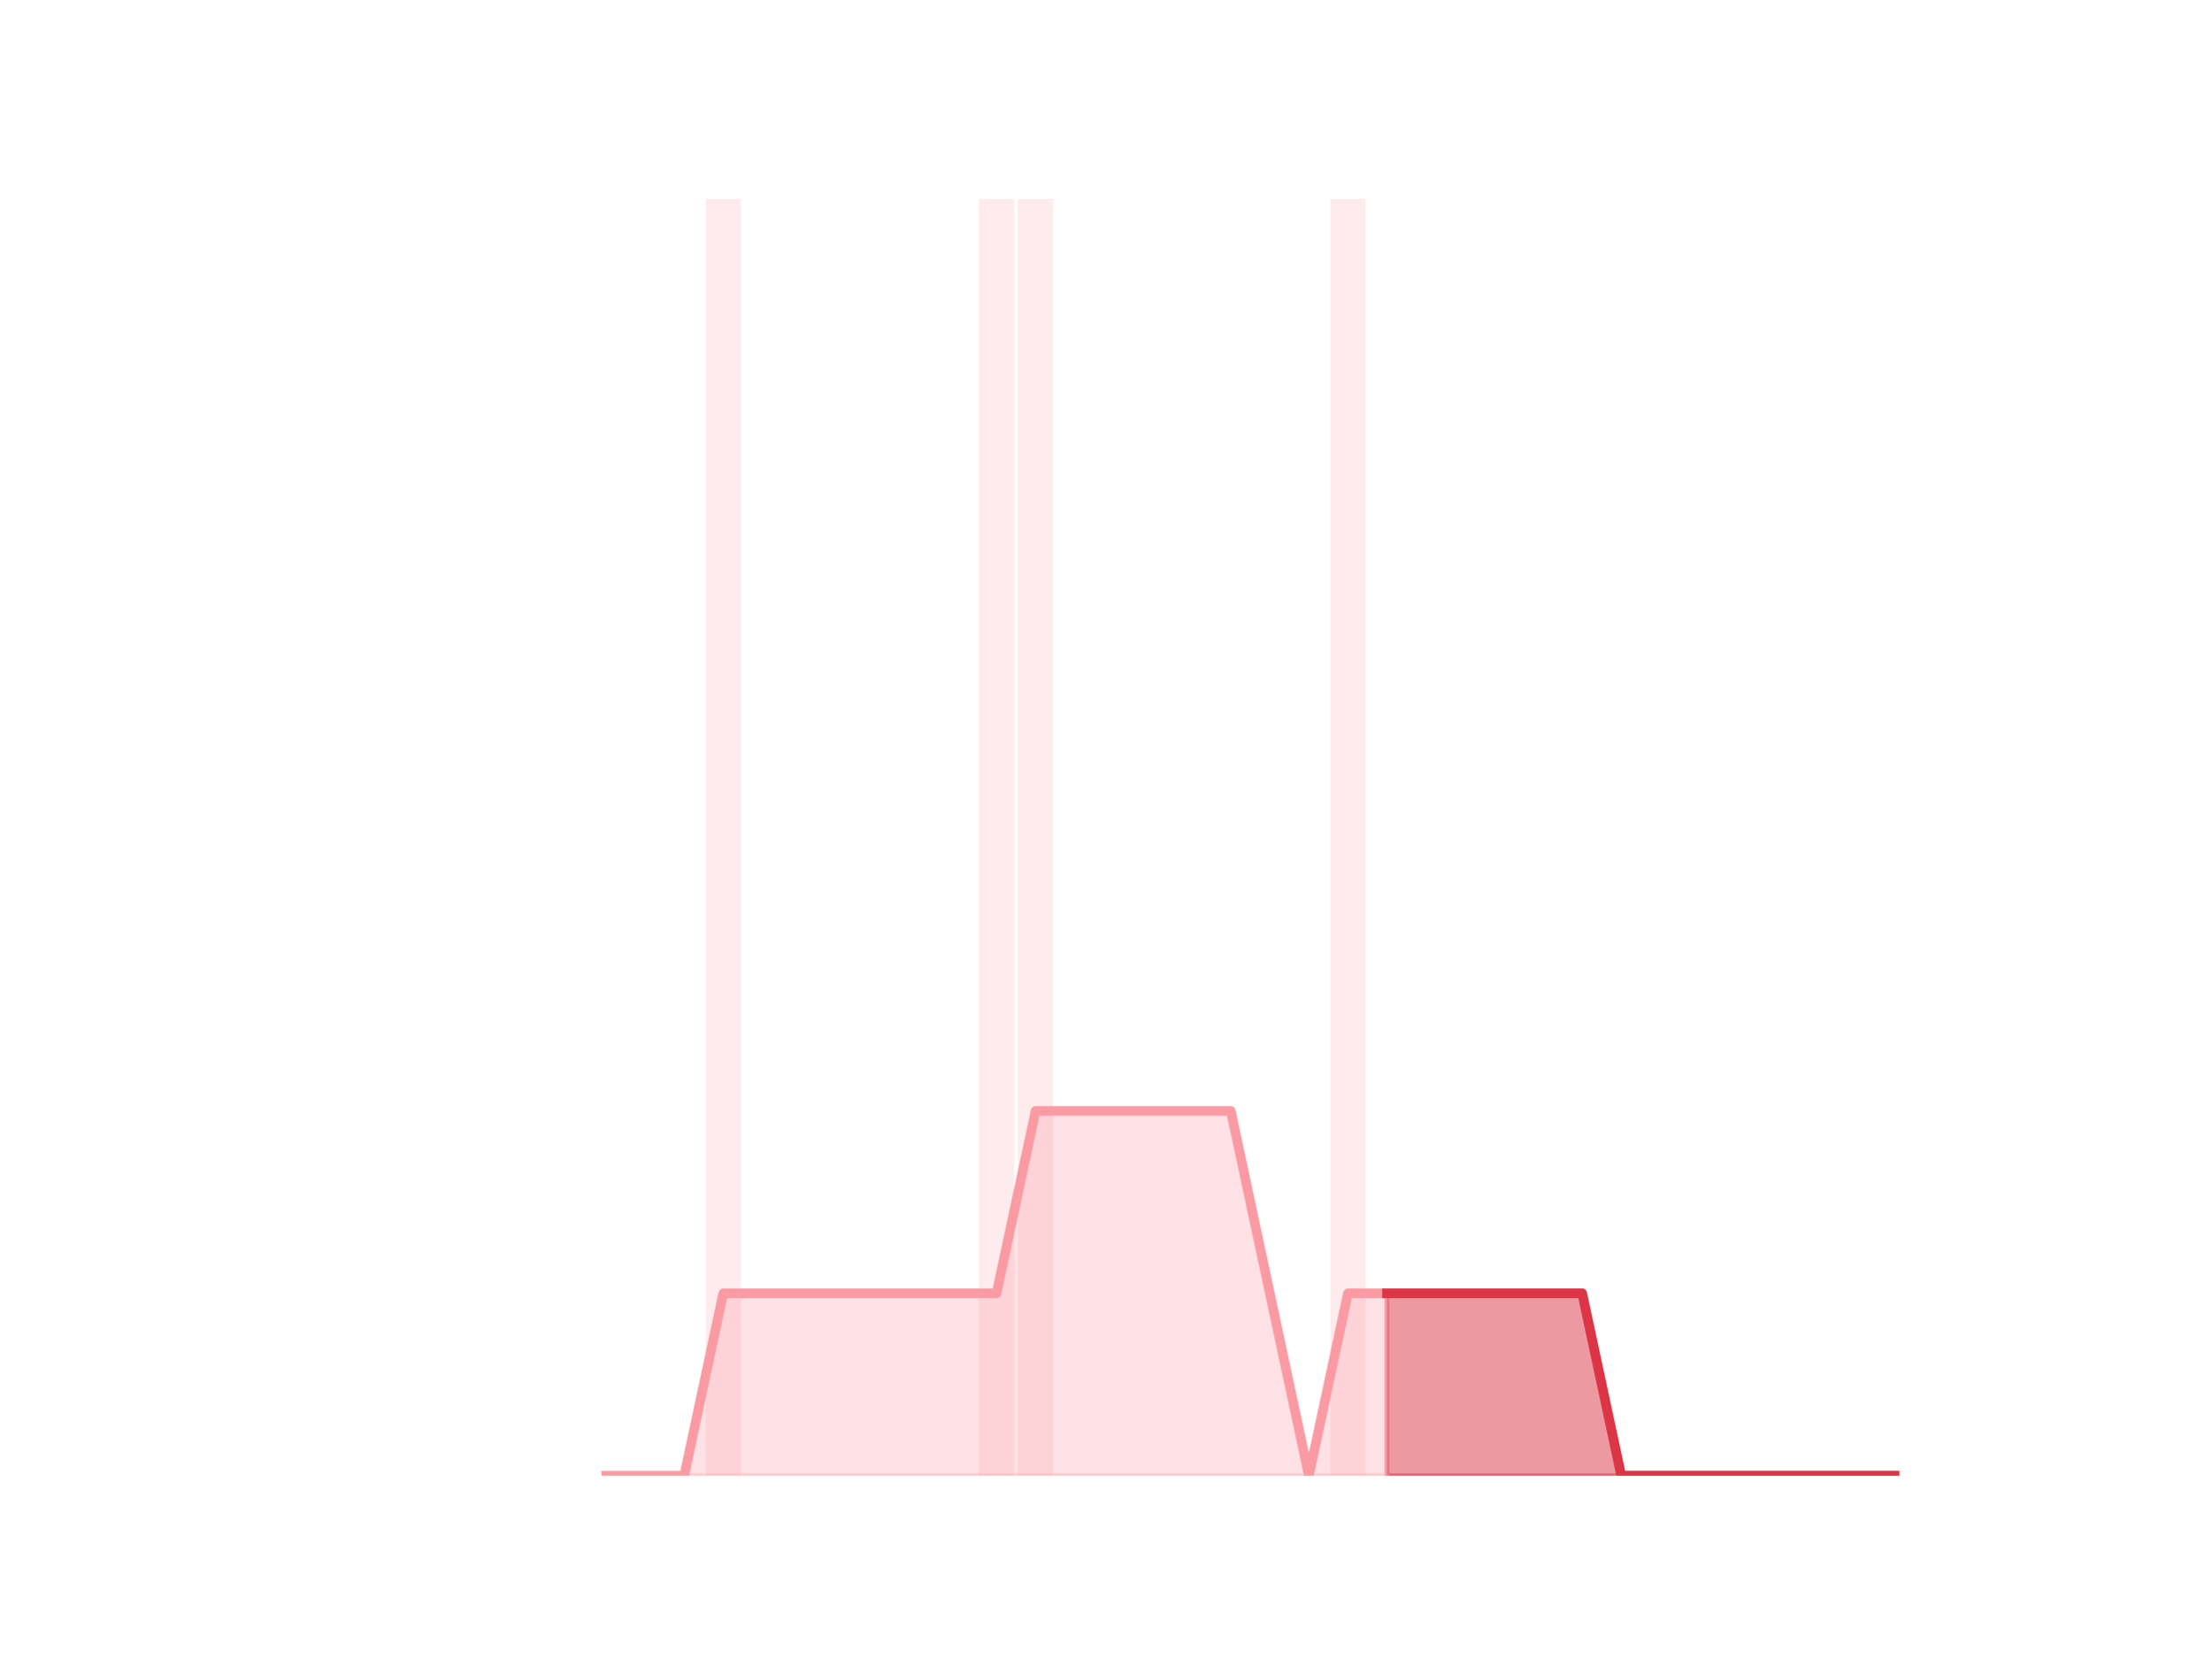
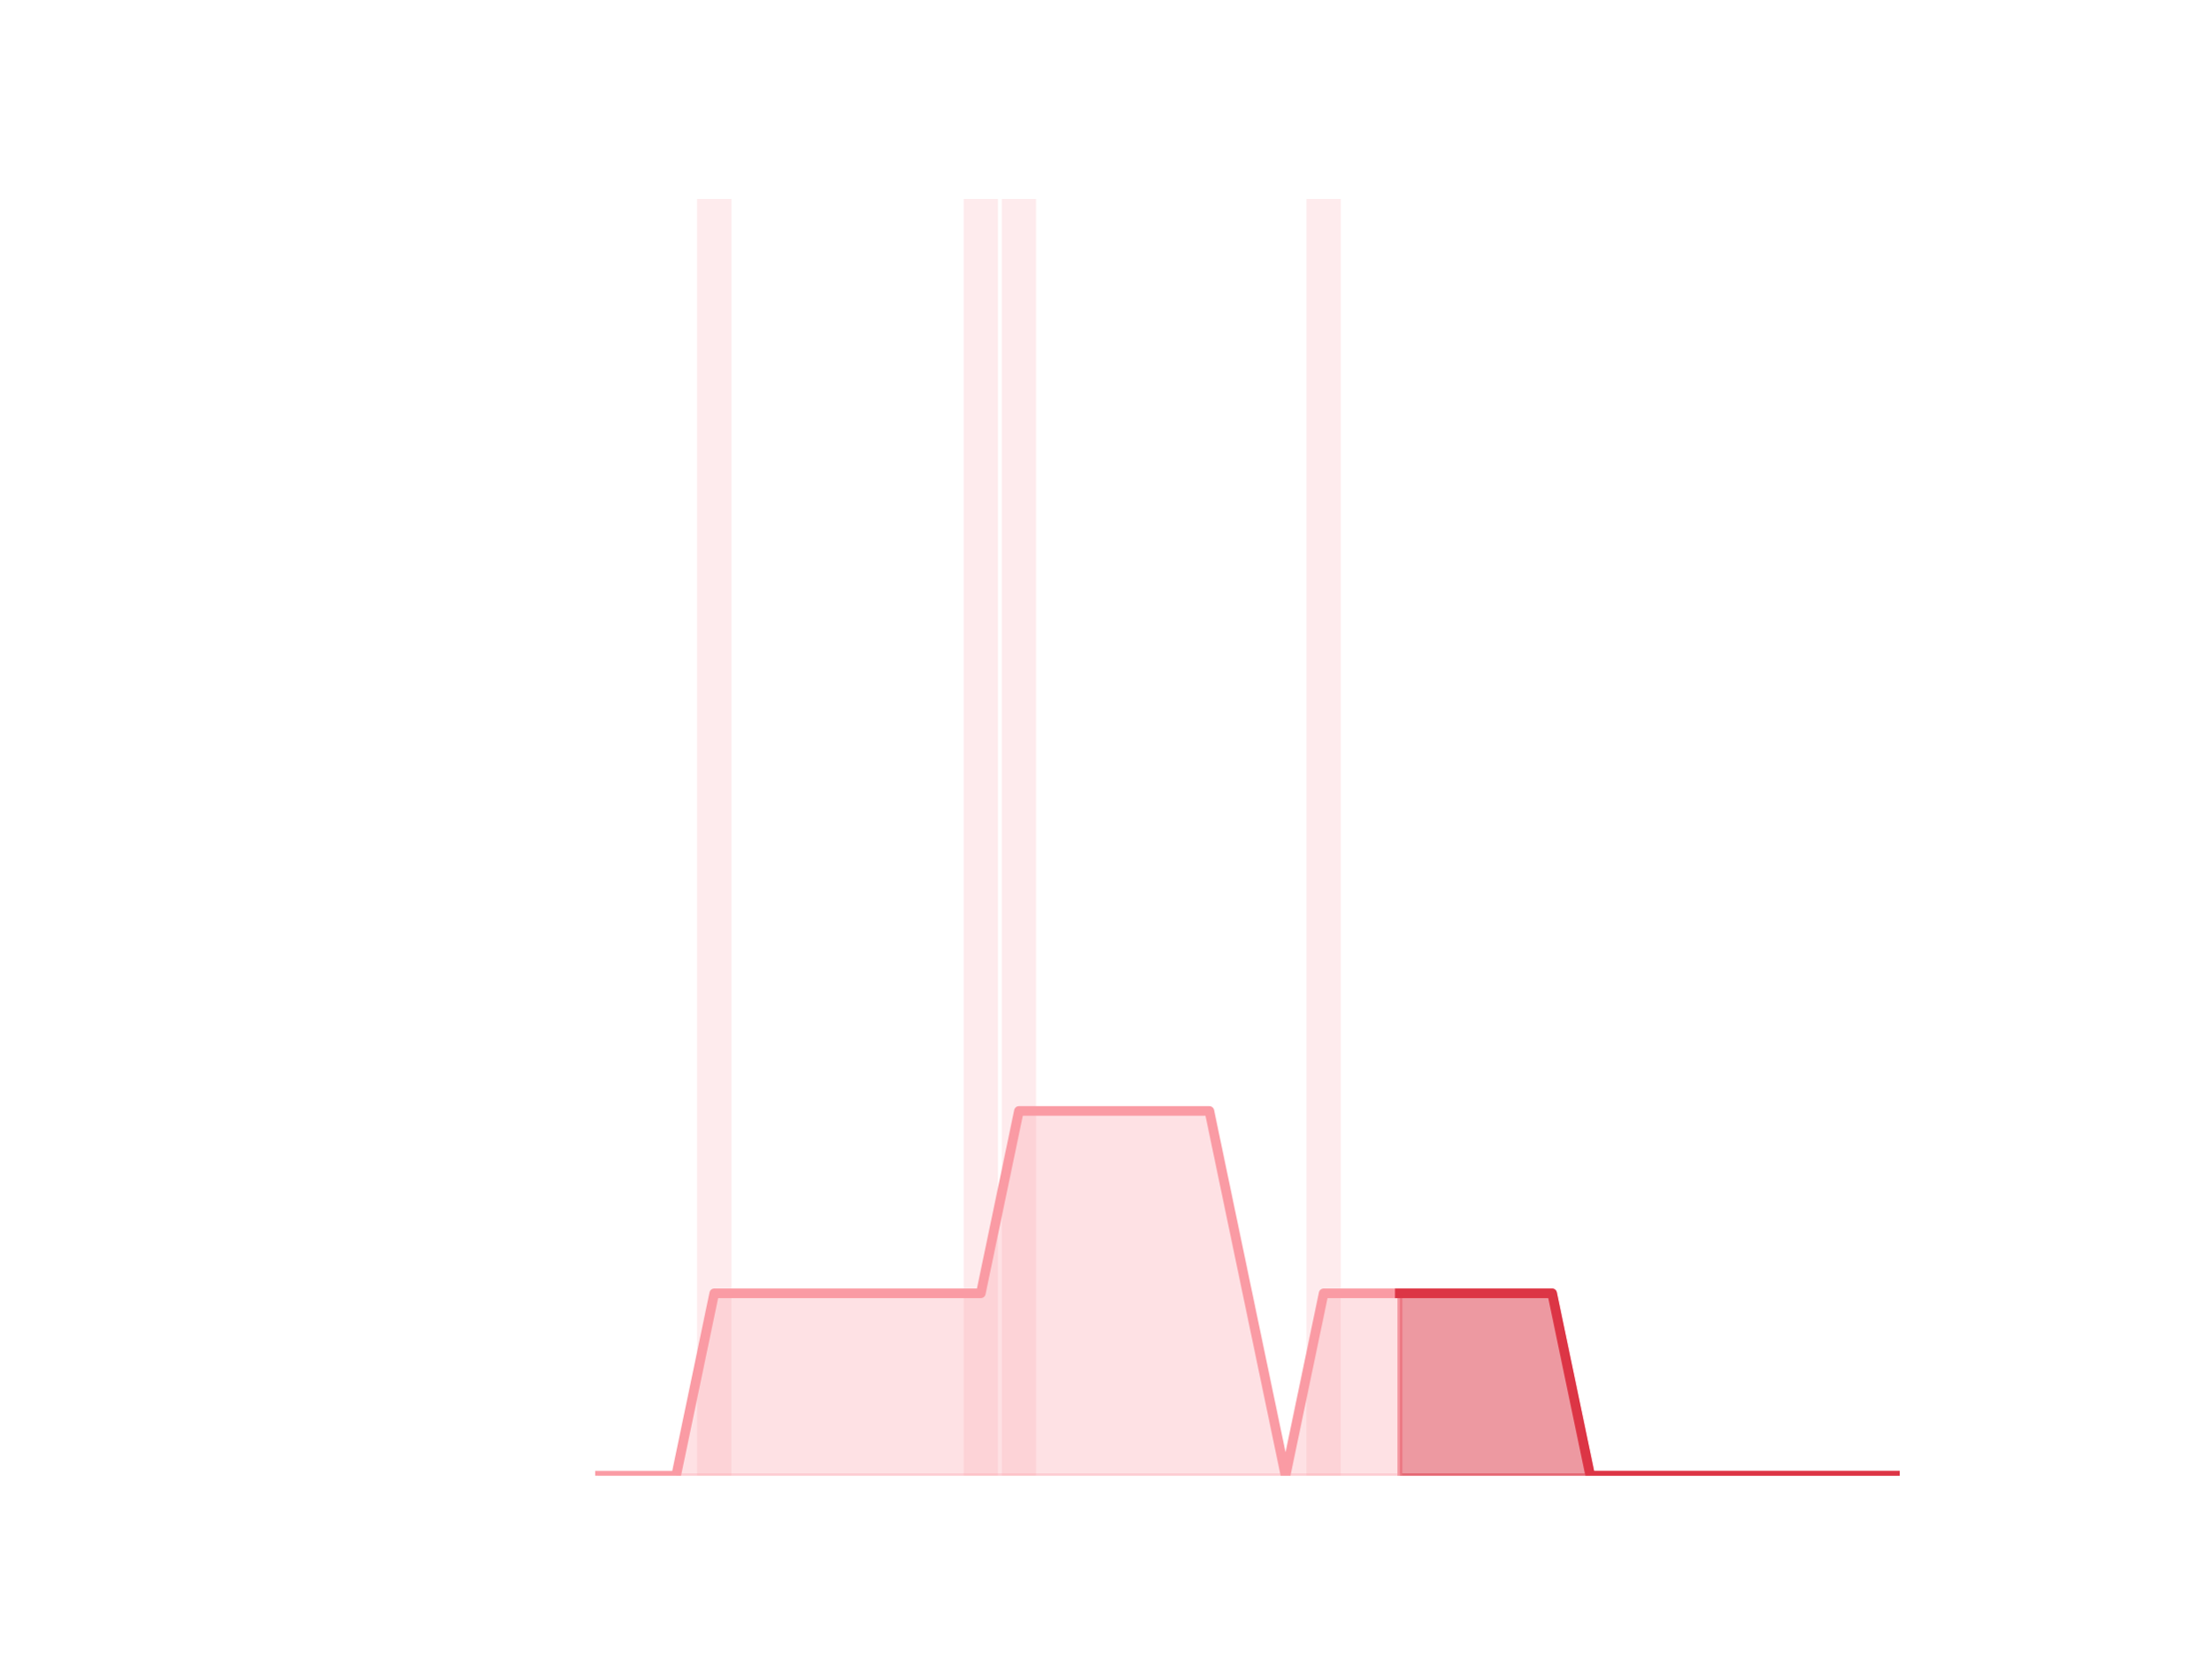
<svg xmlns="http://www.w3.org/2000/svg" xmlns:xlink="http://www.w3.org/1999/xlink" height="345.6pt" version="1.1" viewBox="0 0 460.8 345.6" width="460.8pt">
  <defs>
-     <style type="text/css">
- *{stroke-linecap:butt;stroke-linejoin:round;}
-   </style>
+     <style type="text/css">*{stroke-linecap:butt;stroke-linejoin:round;}</style>
  </defs>
  <g id="figure_1">
    <g id="patch_1">
      <path d="M 0 345.6  L 460.8 345.6  L 460.8 0  L 0 0  z " style="fill:none;" />
    </g>
    <g id="axes_1">
      <g id="patch_2">
-         <path clip-path="url(#p4ca145d973)" d="M 73.833 307.584  L 81.156 307.584  L 81.156 307.584  L 73.833 307.584  z " style="fill:#fa9ba4;opacity:0.2;" />
+         <path clip-path="url(#p09e5af2ee9)" d="M 73.833 307.584  L 80.977 307.584  L 80.977 307.584  L 73.833 307.584  z " style="fill:#fa9ba4;opacity:0.2;" />
      </g>
      <g id="patch_3">
-         <path clip-path="url(#p4ca145d973)" d="M 81.969 307.584  L 89.292 307.584  L 89.292 307.584  L 81.969 307.584  z " style="fill:#fa9ba4;opacity:0.2;" />
+         <path clip-path="url(#p09e5af2ee9)" d="M 81.77 307.584  L 88.914 307.584  L 88.914 307.584  L 81.77 307.584  z " style="fill:#fa9ba4;opacity:0.2;" />
      </g>
      <g id="patch_4">
-         <path clip-path="url(#p4ca145d973)" d="M 90.106 307.584  L 97.429 307.584  L 97.429 307.584  L 90.106 307.584  z " style="fill:#fa9ba4;opacity:0.2;" />
+         <path clip-path="url(#p09e5af2ee9)" d="M 89.708 307.584  L 96.852 307.584  L 96.852 307.584  L 89.708 307.584  z " style="fill:#fa9ba4;opacity:0.2;" />
      </g>
      <g id="patch_5">
-         <path clip-path="url(#p4ca145d973)" d="M 98.243 307.584  L 105.566 307.584  L 105.566 307.584  L 98.243 307.584  z " style="fill:#fa9ba4;opacity:0.2;" />
+         <path clip-path="url(#p09e5af2ee9)" d="M 97.646 307.584  L 104.79 307.584  L 104.79 307.584  L 97.646 307.584  z " style="fill:#fa9ba4;opacity:0.2;" />
      </g>
      <g id="patch_6">
-         <path clip-path="url(#p4ca145d973)" d="M 106.38 307.584  L 113.703 307.584  L 113.703 307.584  L 106.38 307.584  z " style="fill:#fa9ba4;opacity:0.2;" />
+         <path clip-path="url(#p09e5af2ee9)" d="M 105.584 307.584  L 112.728 307.584  L 112.728 307.584  L 105.584 307.584  z " style="fill:#fa9ba4;opacity:0.2;" />
      </g>
      <g id="patch_7">
-         <path clip-path="url(#p4ca145d973)" d="M 114.516 307.584  L 121.839 307.584  L 121.839 307.584  L 114.516 307.584  z " style="fill:#fa9ba4;opacity:0.2;" />
+         <path clip-path="url(#p09e5af2ee9)" d="M 113.522 307.584  L 120.666 307.584  L 120.666 307.584  L 113.522 307.584  z " style="fill:#fa9ba4;opacity:0.2;" />
      </g>
      <g id="patch_8">
-         <path clip-path="url(#p4ca145d973)" d="M 122.653 307.584  L 129.976 307.584  L 129.976 307.584  L 122.653 307.584  z " style="fill:#fa9ba4;opacity:0.2;" />
+         <path clip-path="url(#p09e5af2ee9)" d="M 121.459 307.584  L 128.603 307.584  L 128.603 307.584  L 121.459 307.584  z " style="fill:#fa9ba4;opacity:0.2;" />
      </g>
      <g id="patch_9">
-         <path clip-path="url(#p4ca145d973)" d="M 130.79 307.584  L 138.113 307.584  L 138.113 307.584  L 130.79 307.584  z " style="fill:#fa9ba4;opacity:0.2;" />
+         <path clip-path="url(#p09e5af2ee9)" d="M 129.397 307.584  L 136.541 307.584  L 136.541 307.584  L 129.397 307.584  z " style="fill:#fa9ba4;opacity:0.2;" />
      </g>
      <g id="patch_10">
-         <path clip-path="url(#p4ca145d973)" d="M 138.926 307.584  L 146.249 307.584  L 146.249 307.584  L 138.926 307.584  z " style="fill:#fa9ba4;opacity:0.2;" />
+         <path clip-path="url(#p09e5af2ee9)" d="M 137.335 307.584  L 144.479 307.584  L 144.479 307.584  L 137.335 307.584  z " style="fill:#fa9ba4;opacity:0.2;" />
      </g>
      <g id="patch_11">
-         <path clip-path="url(#p4ca145d973)" d="M 147.063 307.584  L 154.386 307.584  L 154.386 41.472  L 147.063 41.472  z " style="fill:#fa9ba4;opacity:0.2;" />
+         <path clip-path="url(#p09e5af2ee9)" d="M 145.273 307.584  L 152.417 307.584  L 152.417 41.472  L 145.273 41.472  z " style="fill:#fa9ba4;opacity:0.2;" />
      </g>
      <g id="patch_12">
-         <path clip-path="url(#p4ca145d973)" d="M 155.2 307.584  L 162.523 307.584  L 162.523 307.584  L 155.2 307.584  z " style="fill:#fa9ba4;opacity:0.2;" />
+         <path clip-path="url(#p09e5af2ee9)" d="M 153.21 307.584  L 160.354 307.584  L 160.354 307.584  L 153.21 307.584  z " style="fill:#fa9ba4;opacity:0.2;" />
      </g>
      <g id="patch_13">
-         <path clip-path="url(#p4ca145d973)" d="M 163.336 307.584  L 170.66 307.584  L 170.66 307.584  L 163.336 307.584  z " style="fill:#fa9ba4;opacity:0.2;" />
+         <path clip-path="url(#p09e5af2ee9)" d="M 161.148 307.584  L 168.292 307.584  L 168.292 307.584  L 161.148 307.584  z " style="fill:#fa9ba4;opacity:0.2;" />
      </g>
      <g id="patch_14">
-         <path clip-path="url(#p4ca145d973)" d="M 171.473 307.584  L 178.796 307.584  L 178.796 307.584  L 171.473 307.584  z " style="fill:#fa9ba4;opacity:0.2;" />
+         <path clip-path="url(#p09e5af2ee9)" d="M 169.086 307.584  L 176.23 307.584  L 176.23 307.584  L 169.086 307.584  z " style="fill:#fa9ba4;opacity:0.2;" />
      </g>
      <g id="patch_15">
-         <path clip-path="url(#p4ca145d973)" d="M 179.61 307.584  L 186.933 307.584  L 186.933 307.584  L 179.61 307.584  z " style="fill:#fa9ba4;opacity:0.2;" />
+         <path clip-path="url(#p09e5af2ee9)" d="M 177.024 307.584  L 184.168 307.584  L 184.168 307.584  L 177.024 307.584  z " style="fill:#fa9ba4;opacity:0.2;" />
      </g>
      <g id="patch_16">
-         <path clip-path="url(#p4ca145d973)" d="M 187.747 307.584  L 195.07 307.584  L 195.07 307.584  L 187.747 307.584  z " style="fill:#fa9ba4;opacity:0.2;" />
+         <path clip-path="url(#p09e5af2ee9)" d="M 184.961 307.584  L 192.105 307.584  L 192.105 307.584  L 184.961 307.584  z " style="fill:#fa9ba4;opacity:0.2;" />
      </g>
      <g id="patch_17">
-         <path clip-path="url(#p4ca145d973)" d="M 195.883 307.584  L 203.206 307.584  L 203.206 307.584  L 195.883 307.584  z " style="fill:#fa9ba4;opacity:0.2;" />
+         <path clip-path="url(#p09e5af2ee9)" d="M 192.899 307.584  L 200.043 307.584  L 200.043 307.584  L 192.899 307.584  z " style="fill:#fa9ba4;opacity:0.2;" />
      </g>
      <g id="patch_18">
-         <path clip-path="url(#p4ca145d973)" d="M 204.02 307.584  L 211.343 307.584  L 211.343 41.472  L 204.02 41.472  z " style="fill:#fa9ba4;opacity:0.2;" />
+         <path clip-path="url(#p09e5af2ee9)" d="M 200.837 307.584  L 207.981 307.584  L 207.981 41.472  L 200.837 41.472  z " style="fill:#fa9ba4;opacity:0.2;" />
      </g>
      <g id="patch_19">
-         <path clip-path="url(#p4ca145d973)" d="M 212.157 307.584  L 219.48 307.584  L 219.48 41.472  L 212.157 41.472  z " style="fill:#fa9ba4;opacity:0.2;" />
+         <path clip-path="url(#p09e5af2ee9)" d="M 208.775 307.584  L 215.919 307.584  L 215.919 41.472  L 208.775 41.472  z " style="fill:#fa9ba4;opacity:0.2;" />
      </g>
      <g id="patch_20">
-         <path clip-path="url(#p4ca145d973)" d="M 220.293 307.584  L 227.616 307.584  L 227.616 307.584  L 220.293 307.584  z " style="fill:#fa9ba4;opacity:0.2;" />
+         <path clip-path="url(#p09e5af2ee9)" d="M 216.712 307.584  L 223.856 307.584  L 223.856 307.584  L 216.712 307.584  z " style="fill:#fa9ba4;opacity:0.2;" />
      </g>
      <g id="patch_21">
-         <path clip-path="url(#p4ca145d973)" d="M 228.43 307.584  L 235.753 307.584  L 235.753 307.584  L 228.43 307.584  z " style="fill:#fa9ba4;opacity:0.2;" />
+         <path clip-path="url(#p09e5af2ee9)" d="M 224.65 307.584  L 231.794 307.584  L 231.794 307.584  L 224.65 307.584  z " style="fill:#fa9ba4;opacity:0.2;" />
      </g>
      <g id="patch_22">
-         <path clip-path="url(#p4ca145d973)" d="M 236.567 307.584  L 243.89 307.584  L 243.89 307.584  L 236.567 307.584  z " style="fill:#fa9ba4;opacity:0.2;" />
+         <path clip-path="url(#p09e5af2ee9)" d="M 232.588 307.584  L 239.732 307.584  L 239.732 307.584  L 232.588 307.584  z " style="fill:#fa9ba4;opacity:0.2;" />
      </g>
      <g id="patch_23">
-         <path clip-path="url(#p4ca145d973)" d="M 244.704 307.584  L 252.027 307.584  L 252.027 307.584  L 244.704 307.584  z " style="fill:#fa9ba4;opacity:0.2;" />
+         <path clip-path="url(#p09e5af2ee9)" d="M 240.526 307.584  L 247.67 307.584  L 247.67 307.584  L 240.526 307.584  z " style="fill:#fa9ba4;opacity:0.2;" />
      </g>
      <g id="patch_24">
-         <path clip-path="url(#p4ca145d973)" d="M 252.84 307.584  L 260.163 307.584  L 260.163 307.584  L 252.84 307.584  z " style="fill:#fa9ba4;opacity:0.2;" />
+         <path clip-path="url(#p09e5af2ee9)" d="M 248.464 307.584  L 255.608 307.584  L 255.608 307.584  L 248.464 307.584  z " style="fill:#fa9ba4;opacity:0.2;" />
      </g>
      <g id="patch_25">
-         <path clip-path="url(#p4ca145d973)" d="M 260.977 307.584  L 268.3 307.584  L 268.3 307.584  L 260.977 307.584  z " style="fill:#fa9ba4;opacity:0.2;" />
+         <path clip-path="url(#p09e5af2ee9)" d="M 256.401 307.584  L 263.545 307.584  L 263.545 307.584  L 256.401 307.584  z " style="fill:#fa9ba4;opacity:0.2;" />
      </g>
      <g id="patch_26">
-         <path clip-path="url(#p4ca145d973)" d="M 269.114 307.584  L 276.437 307.584  L 276.437 307.584  L 269.114 307.584  z " style="fill:#fa9ba4;opacity:0.2;" />
+         <path clip-path="url(#p09e5af2ee9)" d="M 264.339 307.584  L 271.483 307.584  L 271.483 307.584  L 264.339 307.584  z " style="fill:#fa9ba4;opacity:0.2;" />
      </g>
      <g id="patch_27">
-         <path clip-path="url(#p4ca145d973)" d="M 277.25 307.584  L 284.573 307.584  L 284.573 41.472  L 277.25 41.472  z " style="fill:#fa9ba4;opacity:0.2;" />
+         <path clip-path="url(#p09e5af2ee9)" d="M 272.277 307.584  L 279.421 307.584  L 279.421 41.472  L 272.277 41.472  z " style="fill:#fa9ba4;opacity:0.2;" />
      </g>
      <g id="patch_28">
-         <path clip-path="url(#p4ca145d973)" d="M 285.387 307.584  L 292.71 307.584  L 292.71 307.584  L 285.387 307.584  z " style="fill:#fa9ba4;opacity:0.2;" />
+         <path clip-path="url(#p09e5af2ee9)" d="M 280.215 307.584  L 287.359 307.584  L 287.359 307.584  L 280.215 307.584  z " style="fill:#fa9ba4;opacity:0.2;" />
      </g>
      <g id="patch_29">
-         <path clip-path="url(#p4ca145d973)" d="M 293.524 307.584  L 300.847 307.584  L 300.847 307.584  L 293.524 307.584  z " style="fill:#fa9ba4;opacity:0.2;" />
+         <path clip-path="url(#p09e5af2ee9)" d="M 288.152 307.584  L 295.296 307.584  L 295.296 307.584  L 288.152 307.584  z " style="fill:#fa9ba4;opacity:0.2;" />
      </g>
      <g id="patch_30">
-         <path clip-path="url(#p4ca145d973)" d="M 301.66 307.584  L 308.984 307.584  L 308.984 307.584  L 301.66 307.584  z " style="fill:#fa9ba4;opacity:0.2;" />
+         <path clip-path="url(#p09e5af2ee9)" d="M 296.09 307.584  L 303.234 307.584  L 303.234 307.584  L 296.09 307.584  z " style="fill:#fa9ba4;opacity:0.2;" />
      </g>
      <g id="patch_31">
-         <path clip-path="url(#p4ca145d973)" d="M 309.797 307.584  L 317.12 307.584  L 317.12 307.584  L 309.797 307.584  z " style="fill:#fa9ba4;opacity:0.2;" />
+         <path clip-path="url(#p09e5af2ee9)" d="M 304.028 307.584  L 311.172 307.584  L 311.172 307.584  L 304.028 307.584  z " style="fill:#fa9ba4;opacity:0.2;" />
      </g>
      <g id="patch_32">
-         <path clip-path="url(#p4ca145d973)" d="M 317.934 307.584  L 325.257 307.584  L 325.257 307.584  L 317.934 307.584  z " style="fill:#fa9ba4;opacity:0.2;" />
+         <path clip-path="url(#p09e5af2ee9)" d="M 311.966 307.584  L 319.11 307.584  L 319.11 307.584  L 311.966 307.584  z " style="fill:#fa9ba4;opacity:0.2;" />
      </g>
      <g id="patch_33">
-         <path clip-path="url(#p4ca145d973)" d="M 326.071 307.584  L 333.394 307.584  L 333.394 307.584  L 326.071 307.584  z " style="fill:#fa9ba4;opacity:0.2;" />
+         <path clip-path="url(#p09e5af2ee9)" d="M 319.903 307.584  L 327.047 307.584  L 327.047 307.584  L 319.903 307.584  z " style="fill:#fa9ba4;opacity:0.2;" />
      </g>
      <g id="patch_34">
-         <path clip-path="url(#p4ca145d973)" d="M 334.207 307.584  L 341.53 307.584  L 341.53 307.584  L 334.207 307.584  z " style="fill:#fa9ba4;opacity:0.2;" />
+         <path clip-path="url(#p09e5af2ee9)" d="M 327.841 307.584  L 334.985 307.584  L 334.985 307.584  L 327.841 307.584  z " style="fill:#fa9ba4;opacity:0.2;" />
      </g>
      <g id="patch_35">
-         <path clip-path="url(#p4ca145d973)" d="M 342.344 307.584  L 349.667 307.584  L 349.667 307.584  L 342.344 307.584  z " style="fill:#fa9ba4;opacity:0.2;" />
+         <path clip-path="url(#p09e5af2ee9)" d="M 335.779 307.584  L 342.923 307.584  L 342.923 307.584  L 335.779 307.584  z " style="fill:#fa9ba4;opacity:0.2;" />
      </g>
      <g id="patch_36">
-         <path clip-path="url(#p4ca145d973)" d="M 350.481 307.584  L 357.804 307.584  L 357.804 307.584  L 350.481 307.584  z " style="fill:#fa9ba4;opacity:0.2;" />
+         <path clip-path="url(#p09e5af2ee9)" d="M 343.717 307.584  L 350.861 307.584  L 350.861 307.584  L 343.717 307.584  z " style="fill:#fa9ba4;opacity:0.2;" />
      </g>
      <g id="patch_37">
-         <path clip-path="url(#p4ca145d973)" d="M 358.617 307.584  L 365.94 307.584  L 365.94 307.584  L 358.617 307.584  z " style="fill:#fa9ba4;opacity:0.2;" />
+         <path clip-path="url(#p09e5af2ee9)" d="M 351.654 307.584  L 358.798 307.584  L 358.798 307.584  L 351.654 307.584  z " style="fill:#fa9ba4;opacity:0.2;" />
      </g>
      <g id="patch_38">
-         <path clip-path="url(#p4ca145d973)" d="M 366.754 307.584  L 374.077 307.584  L 374.077 307.584  L 366.754 307.584  z " style="fill:#fa9ba4;opacity:0.2;" />
+         <path clip-path="url(#p09e5af2ee9)" d="M 359.592 307.584  L 366.736 307.584  L 366.736 307.584  L 359.592 307.584  z " style="fill:#fa9ba4;opacity:0.2;" />
      </g>
      <g id="patch_39">
-         <path clip-path="url(#p4ca145d973)" d="M 374.891 307.584  L 382.214 307.584  L 382.214 307.584  L 374.891 307.584  z " style="fill:#fa9ba4;opacity:0.2;" />
+         <path clip-path="url(#p09e5af2ee9)" d="M 367.53 307.584  L 374.674 307.584  L 374.674 307.584  L 367.53 307.584  z " style="fill:#fa9ba4;opacity:0.2;" />
      </g>
      <g id="patch_40">
-         <path clip-path="url(#p4ca145d973)" d="M 383.028 307.584  L 390.351 307.584  L 390.351 307.584  L 383.028 307.584  z " style="fill:#fa9ba4;opacity:0.2;" />
+         <path clip-path="url(#p09e5af2ee9)" d="M 375.468 307.584  L 382.612 307.584  L 382.612 307.584  L 375.468 307.584  z " style="fill:#fa9ba4;opacity:0.2;" />
      </g>
      <g id="patch_41">
-         <path clip-path="url(#p4ca145d973)" d="M 391.164 307.584  L 398.487 307.584  L 398.487 307.584  L 391.164 307.584  z " style="fill:#fa9ba4;opacity:0.2;" />
+         <path clip-path="url(#p09e5af2ee9)" d="M 383.406 307.584  L 390.55 307.584  L 390.55 307.584  L 383.406 307.584  z " style="fill:#fa9ba4;opacity:0.2;" />
+       </g>
+       <g id="patch_42">
+         <path clip-path="url(#p09e5af2ee9)" d="M 391.343 307.584  L 398.487 307.584  L 398.487 307.584  L 391.343 307.584  z " style="fill:#fa9ba4;opacity:0.2;" />
      </g>
      <g id="matplotlib.axis_1" />
      <g id="matplotlib.axis_2" />
      <g id="PolyCollection_1">
        <defs>
-           <path d="M 289.049 -76.032  L 289.049 -38.016  L 297.185 -38.016  L 305.322 -38.016  L 313.459 -38.016  L 321.595 -38.016  L 329.732 -38.016  L 337.869 -38.016  L 346.006 -38.016  L 354.142 -38.016  L 362.279 -38.016  L 370.416 -38.016  L 378.552 -38.016  L 386.689 -38.016  L 394.826 -38.016  L 394.826 -38.016  L 394.826 -38.016  L 386.689 -38.016  L 378.552 -38.016  L 370.416 -38.016  L 362.279 -38.016  L 354.142 -38.016  L 346.006 -38.016  L 337.869 -38.016  L 329.732 -76.032  L 321.595 -76.032  L 313.459 -76.032  L 305.322 -76.032  L 297.185 -76.032  L 289.049 -76.032  z " id="m0f10b59eb0" style="stroke:#dc3545;stroke-opacity:0.5;" />
+           <path d="M 291.724 -76.032  L 291.724 -38.016  L 299.662 -38.016  L 307.6 -38.016  L 315.538 -38.016  L 323.475 -38.016  L 331.413 -38.016  L 339.351 -38.016  L 347.289 -38.016  L 355.226 -38.016  L 363.164 -38.016  L 371.102 -38.016  L 379.04 -38.016  L 386.978 -38.016  L 394.915 -38.016  L 394.915 -38.016  L 394.915 -38.016  L 386.978 -38.016  L 379.04 -38.016  L 371.102 -38.016  L 363.164 -38.016  L 355.226 -38.016  L 347.289 -38.016  L 339.351 -38.016  L 331.413 -38.016  L 323.475 -76.032  L 315.538 -76.032  L 307.6 -76.032  L 299.662 -76.032  L 291.724 -76.032  z " id="m46a67735a9" style="stroke:#dc3545;stroke-opacity:0.5;" />
        </defs>
-         <g clip-path="url(#p4ca145d973)">
-           <use style="fill:#dc3545;fill-opacity:0.5;stroke:#dc3545;stroke-opacity:0.5;" x="0" xlink:href="#m0f10b59eb0" y="345.6" />
+         <g clip-path="url(#p09e5af2ee9)">
+           <use style="fill:#dc3545;fill-opacity:0.5;stroke:#dc3545;stroke-opacity:0.5;" x="0" xlink:href="#m46a67735a9" y="345.6" />
        </g>
      </g>
      <g id="PolyCollection_2">
        <defs>
-           <path d="M 126.314 -38.016  L 126.314 -38.016  L 134.451 -38.016  L 142.588 -38.016  L 150.725 -38.016  L 158.861 -38.016  L 166.998 -38.016  L 175.135 -38.016  L 183.271 -38.016  L 191.408 -38.016  L 199.545 -38.016  L 207.682 -38.016  L 215.818 -38.016  L 223.955 -38.016  L 232.092 -38.016  L 240.228 -38.016  L 248.365 -38.016  L 256.502 -38.016  L 264.638 -38.016  L 272.775 -38.016  L 280.912 -38.016  L 289.049 -38.016  L 289.049 -76.032  L 289.049 -76.032  L 280.912 -76.032  L 272.775 -38.016  L 264.638 -76.032  L 256.502 -114.048  L 248.365 -114.048  L 240.228 -114.048  L 232.092 -114.048  L 223.955 -114.048  L 215.818 -114.048  L 207.682 -76.032  L 199.545 -76.032  L 191.408 -76.032  L 183.271 -76.032  L 175.135 -76.032  L 166.998 -76.032  L 158.861 -76.032  L 150.725 -76.032  L 142.588 -38.016  L 134.451 -38.016  L 126.314 -38.016  z " id="m4aa5fcd8e7" style="stroke:#fa9ba4;stroke-opacity:0.3;" />
+           <path d="M 125.031 -38.016  L 125.031 -38.016  L 132.969 -38.016  L 140.907 -38.016  L 148.845 -38.016  L 156.782 -38.016  L 164.72 -38.016  L 172.658 -38.016  L 180.596 -38.016  L 188.533 -38.016  L 196.471 -38.016  L 204.409 -38.016  L 212.347 -38.016  L 220.284 -38.016  L 228.222 -38.016  L 236.16 -38.016  L 244.098 -38.016  L 252.036 -38.016  L 259.973 -38.016  L 267.911 -38.016  L 275.849 -38.016  L 283.787 -38.016  L 291.724 -38.016  L 291.724 -76.032  L 291.724 -76.032  L 283.787 -76.032  L 275.849 -76.032  L 267.911 -38.016  L 259.973 -76.032  L 252.036 -114.048  L 244.098 -114.048  L 236.16 -114.048  L 228.222 -114.048  L 220.284 -114.048  L 212.347 -114.048  L 204.409 -76.032  L 196.471 -76.032  L 188.533 -76.032  L 180.596 -76.032  L 172.658 -76.032  L 164.72 -76.032  L 156.782 -76.032  L 148.845 -76.032  L 140.907 -38.016  L 132.969 -38.016  L 125.031 -38.016  z " id="me5df67a10c" style="stroke:#fa9ba4;stroke-opacity:0.3;" />
        </defs>
-         <g clip-path="url(#p4ca145d973)">
-           <use style="fill:#fa9ba4;fill-opacity:0.3;stroke:#fa9ba4;stroke-opacity:0.3;" x="0" xlink:href="#m4aa5fcd8e7" y="345.6" />
+         <g clip-path="url(#p09e5af2ee9)">
+           <use style="fill:#fa9ba4;fill-opacity:0.3;stroke:#fa9ba4;stroke-opacity:0.3;" x="0" xlink:href="#me5df67a10c" y="345.6" />
        </g>
      </g>
      <g id="line2d_1">
-         <path clip-path="url(#p4ca145d973)" d="M 126.314 307.584  L 134.451 307.584  L 142.588 307.584  L 150.725 269.568  L 158.861 269.568  L 166.998 269.568  L 175.135 269.568  L 183.271 269.568  L 191.408 269.568  L 199.545 269.568  L 207.682 269.568  L 215.818 231.552  L 223.955 231.552  L 232.092 231.552  L 240.228 231.552  L 248.365 231.552  L 256.502 231.552  L 264.638 269.568  L 272.775 307.584  L 280.912 269.568  L 289.049 269.568  L 297.185 269.568  L 305.322 269.568  L 313.459 269.568  L 321.595 269.568  L 329.732 269.568  L 337.869 307.584  L 346.006 307.584  L 354.142 307.584  L 362.279 307.584  L 370.416 307.584  L 378.552 307.584  L 386.689 307.584  L 394.826 307.584  " style="fill:none;stroke:#fa9ba4;stroke-linecap:square;stroke-width:2;" />
+         <path clip-path="url(#p09e5af2ee9)" d="M 125.031 307.584  L 132.969 307.584  L 140.907 307.584  L 148.845 269.568  L 156.782 269.568  L 164.72 269.568  L 172.658 269.568  L 180.596 269.568  L 188.533 269.568  L 196.471 269.568  L 204.409 269.568  L 212.347 231.552  L 220.284 231.552  L 228.222 231.552  L 236.16 231.552  L 244.098 231.552  L 252.036 231.552  L 259.973 269.568  L 267.911 307.584  L 275.849 269.568  L 283.787 269.568  L 291.724 269.568  L 299.662 269.568  L 307.6 269.568  L 315.538 269.568  L 323.475 269.568  L 331.413 307.584  L 339.351 307.584  L 347.289 307.584  L 355.226 307.584  L 363.164 307.584  L 371.102 307.584  L 379.04 307.584  L 386.978 307.584  L 394.915 307.584  " style="fill:none;stroke:#fa9ba4;stroke-linecap:square;stroke-width:2;" />
      </g>
      <g id="line2d_2">
-         <path clip-path="url(#p4ca145d973)" d="M 289.049 269.568  L 297.185 269.568  L 305.322 269.568  L 313.459 269.568  L 321.595 269.568  L 329.732 269.568  L 337.869 307.584  L 346.006 307.584  L 354.142 307.584  L 362.279 307.584  L 370.416 307.584  L 378.552 307.584  L 386.689 307.584  L 394.826 307.584  " style="fill:none;stroke:#dc3545;stroke-linecap:square;stroke-width:2;" />
+         <path clip-path="url(#p09e5af2ee9)" d="M 291.724 269.568  L 299.662 269.568  L 307.6 269.568  L 315.538 269.568  L 323.475 269.568  L 331.413 307.584  L 339.351 307.584  L 347.289 307.584  L 355.226 307.584  L 363.164 307.584  L 371.102 307.584  L 379.04 307.584  L 386.978 307.584  L 394.915 307.584  " style="fill:none;stroke:#dc3545;stroke-linecap:square;stroke-width:2;" />
      </g>
    </g>
  </g>
  <defs>
-     <clipPath id="p4ca145d973">
+     <clipPath id="p09e5af2ee9">
      <rect height="266.112" width="357.12" x="57.6" y="41.472" />
    </clipPath>
  </defs>
</svg>
